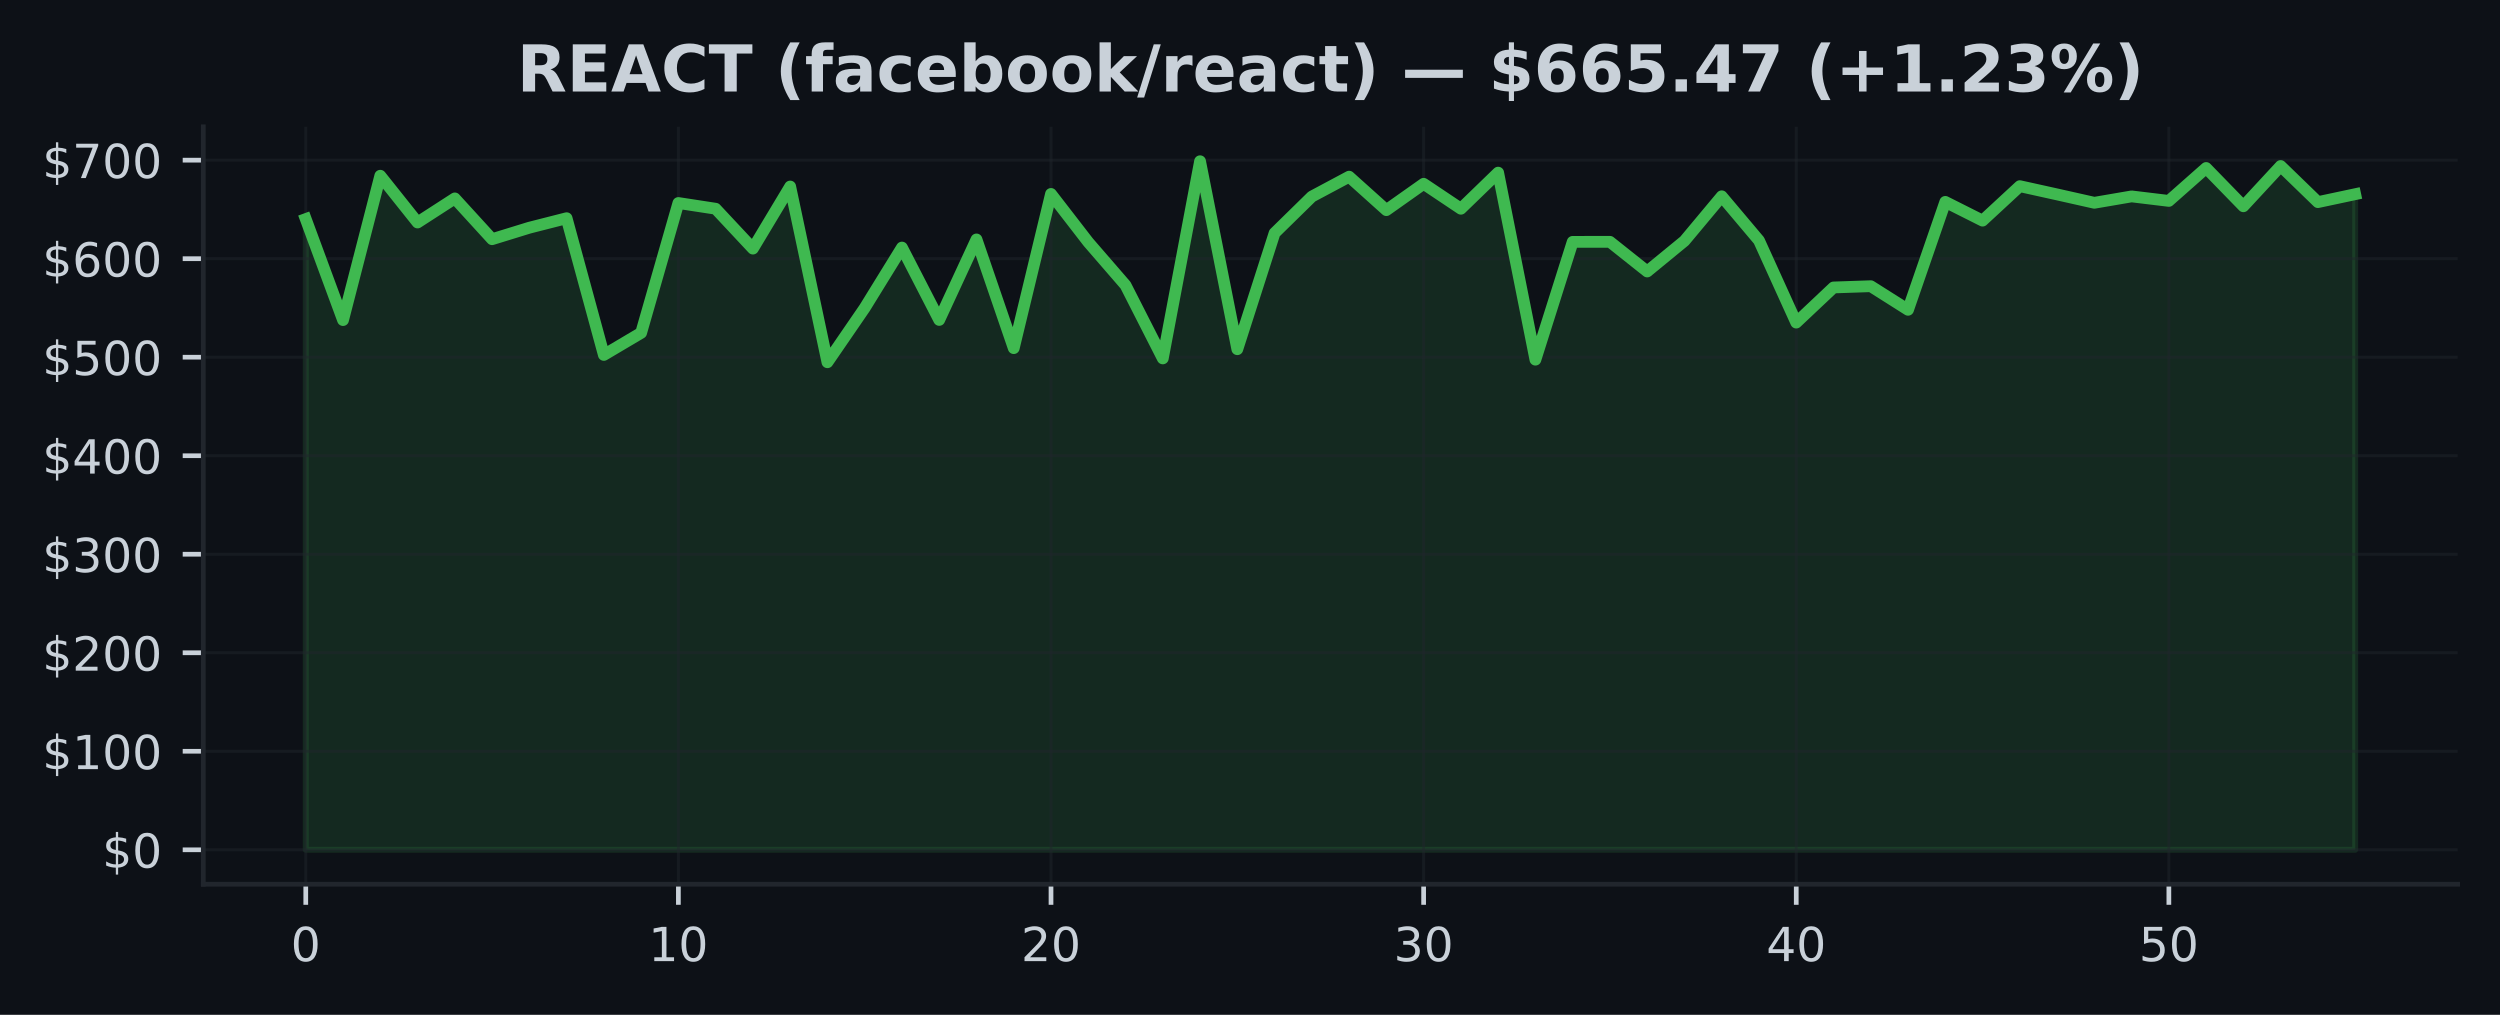
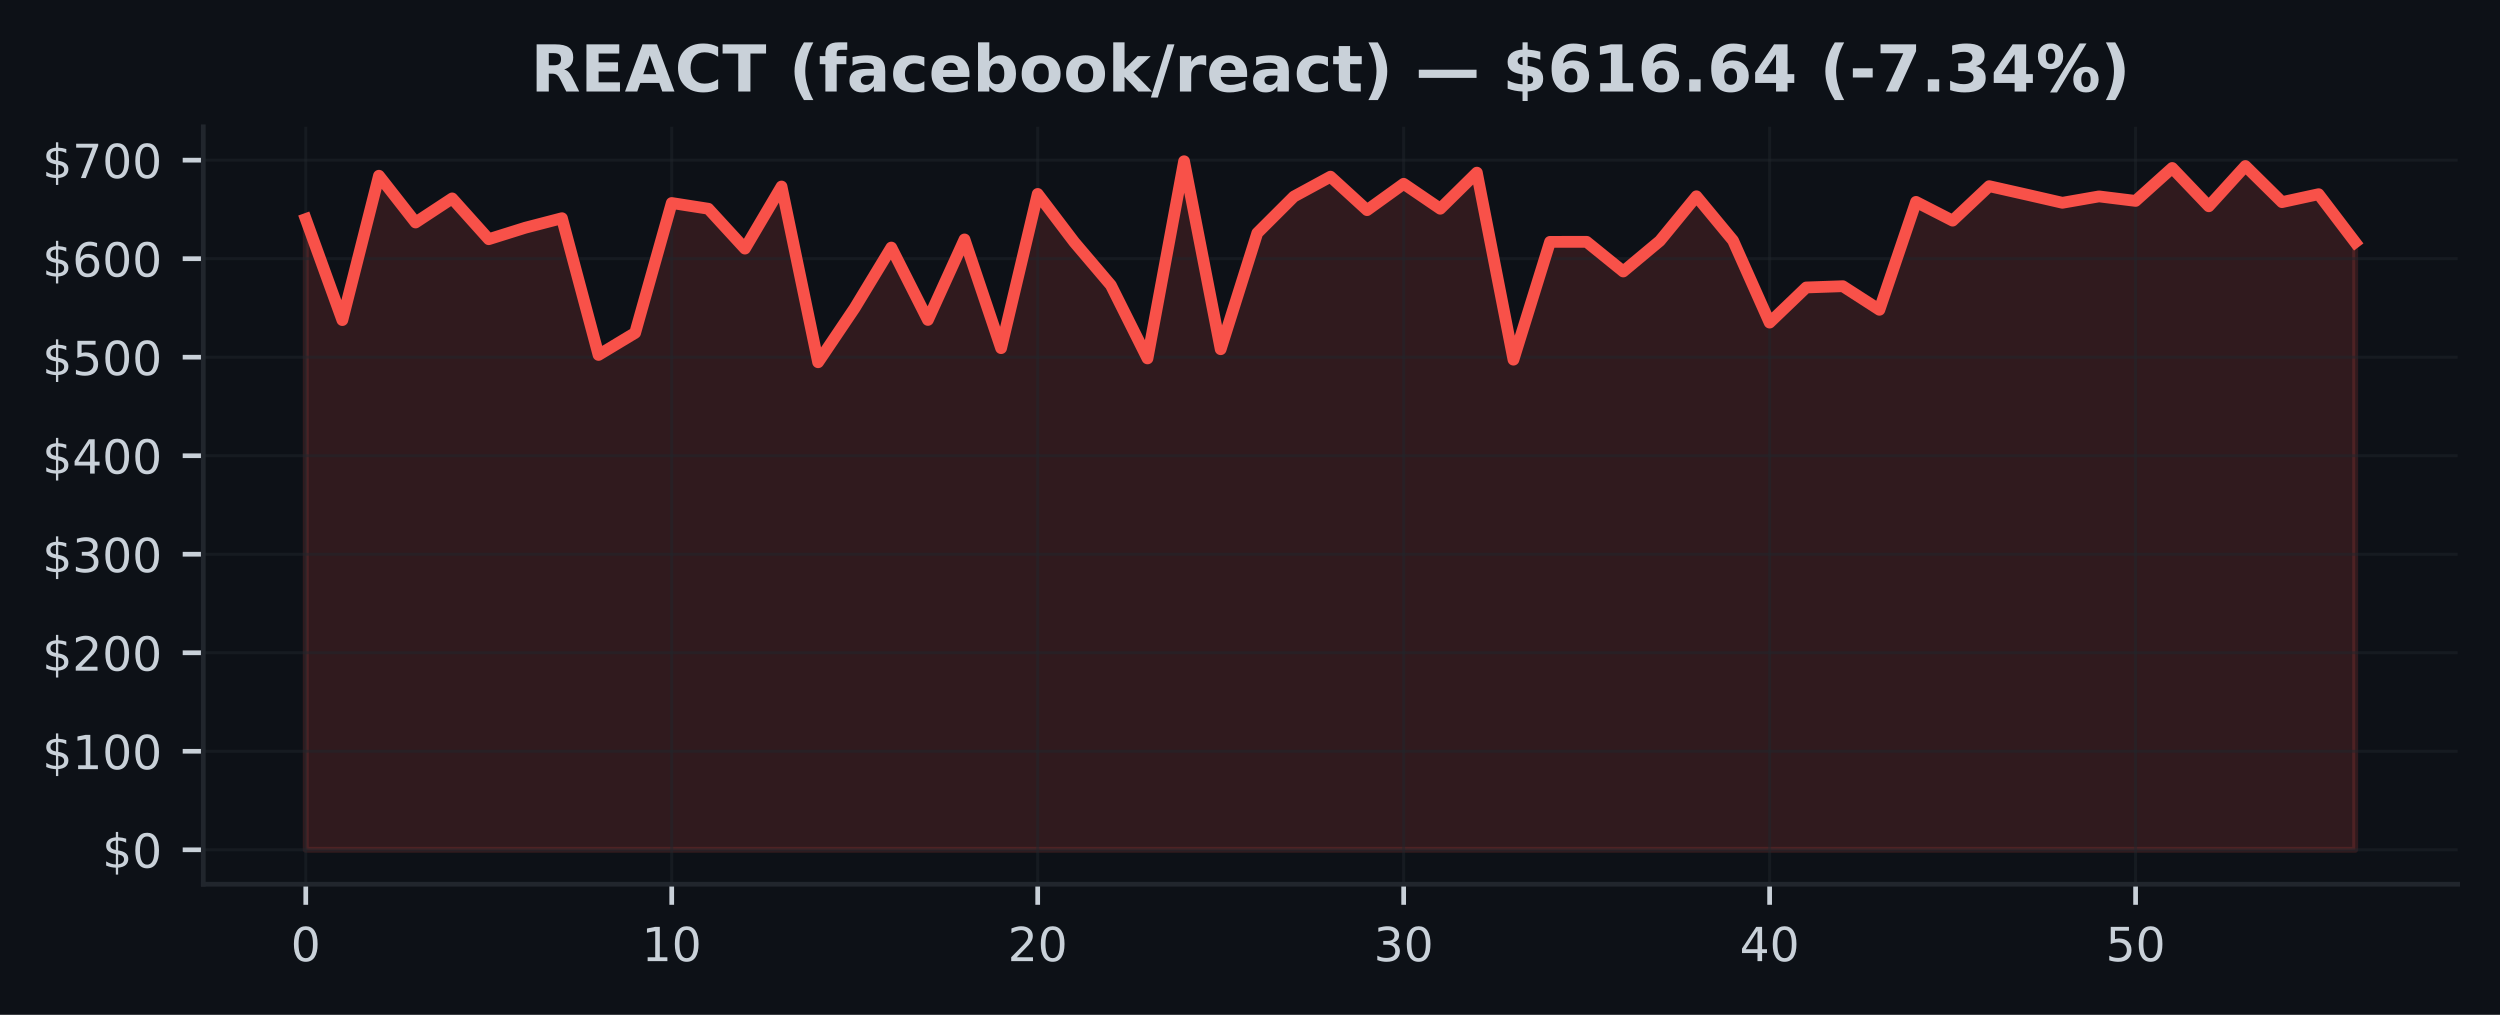
<svg xmlns="http://www.w3.org/2000/svg" xmlns:xlink="http://www.w3.org/1999/xlink" width="425pt" height="172.518pt" viewBox="0 0 425 172.518" version="1.1">
  <defs>
    <style type="text/css">*{stroke-linejoin: round; stroke-linecap: butt}</style>
  </defs>
  <g id="figure_1">
    <g id="patch_1">
      <path d="M 0 172.518  L 425 172.518  L 425 0  L 0 0  z " style="fill: #0d1117" />
    </g>
    <g id="axes_1">
      <g id="patch_2">
        <path d="M 34.56 150.318  L 417.8 150.318  L 417.8 21.558  L 34.56 21.558  z " style="fill: #0d1117" />
      </g>
      <g id="FillBetweenPolyCollection_1">
        <defs>
-           <path id="m17e605c798" d="M 51.98 -28.053  L 51.98 -135.276  L 58.315 -118.104  L 64.649 -142.642  L 70.984 -134.695  L 77.318 -138.788  L 83.653 -131.854  L 89.987 -133.807  L 96.322 -135.423  L 102.656 -112.18  L 108.991 -115.932  L 115.325 -138.006  L 121.66 -137.033  L 127.995 -130.258  L 134.329 -140.81  L 140.664 -110.936  L 146.998 -120.166  L 153.333 -130.433  L 159.667 -118.129  L 166.002 -131.813  L 172.336 -113.334  L 178.671 -139.549  L 185.005 -131.354  L 191.34 -124.035  L 197.675 -111.589  L 204.009 -145.107  L 210.344 -113.152  L 216.678 -132.893  L 223.013 -139.101  L 229.347 -142.485  L 235.682 -136.795  L 242.016 -141.272  L 248.351 -137.033  L 254.685 -143.168  L 261.02 -111.376  L 267.355 -131.402  L 273.689 -131.407  L 280.024 -126.368  L 286.358 -131.561  L 292.693 -139.148  L 299.027 -131.633  L 305.362 -117.677  L 311.696 -123.65  L 318.031 -123.864  L 324.365 -119.854  L 330.7 -138.197  L 337.035 -135.011  L 343.369 -140.872  L 349.704 -139.468  L 356.038 -138.045  L 362.373 -139.13  L 368.707 -138.364  L 375.042 -143.962  L 381.376 -137.453  L 387.711 -144.297  L 394.045 -138.157  L 400.38 -139.507  L 400.38 -28.053  L 400.38 -28.053  L 394.045 -28.053  L 387.711 -28.053  L 381.376 -28.053  L 375.042 -28.053  L 368.707 -28.053  L 362.373 -28.053  L 356.038 -28.053  L 349.704 -28.053  L 343.369 -28.053  L 337.035 -28.053  L 330.7 -28.053  L 324.365 -28.053  L 318.031 -28.053  L 311.696 -28.053  L 305.362 -28.053  L 299.027 -28.053  L 292.693 -28.053  L 286.358 -28.053  L 280.024 -28.053  L 273.689 -28.053  L 267.355 -28.053  L 261.02 -28.053  L 254.685 -28.053  L 248.351 -28.053  L 242.016 -28.053  L 235.682 -28.053  L 229.347 -28.053  L 223.013 -28.053  L 216.678 -28.053  L 210.344 -28.053  L 204.009 -28.053  L 197.675 -28.053  L 191.34 -28.053  L 185.005 -28.053  L 178.671 -28.053  L 172.336 -28.053  L 166.002 -28.053  L 159.667 -28.053  L 153.333 -28.053  L 146.998 -28.053  L 140.664 -28.053  L 134.329 -28.053  L 127.995 -28.053  L 121.66 -28.053  L 115.325 -28.053  L 108.991 -28.053  L 102.656 -28.053  L 96.322 -28.053  L 89.987 -28.053  L 83.653 -28.053  L 77.318 -28.053  L 70.984 -28.053  L 64.649 -28.053  L 58.315 -28.053  L 51.98 -28.053  z " style="stroke: #3fb950; stroke-opacity: 0.15" />
+           <path id="mbf394a01b6" d="M 51.98 -28.053  L 51.98 -135.276  L 58.201 -118.104  L 64.423 -142.642  L 70.644 -134.695  L 76.866 -138.788  L 83.087 -131.854  L 89.309 -133.807  L 95.53 -135.423  L 101.751 -112.18  L 107.973 -115.932  L 114.194 -138.006  L 120.416 -137.033  L 126.637 -130.258  L 132.859 -140.81  L 139.08 -110.936  L 145.301 -120.166  L 151.523 -130.433  L 157.744 -118.129  L 163.966 -131.813  L 170.187 -113.334  L 176.409 -139.549  L 182.63 -131.354  L 188.851 -124.035  L 195.073 -111.589  L 201.294 -145.107  L 207.516 -113.152  L 213.737 -132.893  L 219.959 -139.101  L 226.18 -142.485  L 232.401 -136.795  L 238.623 -141.272  L 244.844 -137.033  L 251.066 -143.168  L 257.287 -111.376  L 263.509 -131.402  L 269.73 -131.407  L 275.951 -126.368  L 282.173 -131.561  L 288.394 -139.148  L 294.616 -131.633  L 300.837 -117.677  L 307.059 -123.65  L 313.28 -123.864  L 319.501 -119.854  L 325.723 -138.197  L 331.944 -135.011  L 338.166 -140.872  L 344.387 -139.468  L 350.609 -138.045  L 356.83 -139.13  L 363.051 -138.364  L 369.273 -143.962  L 375.494 -137.453  L 381.716 -144.297  L 387.937 -138.157  L 394.159 -139.507  L 400.38 -131.329  L 400.38 -28.053  L 400.38 -28.053  L 394.159 -28.053  L 387.937 -28.053  L 381.716 -28.053  L 375.494 -28.053  L 369.273 -28.053  L 363.051 -28.053  L 356.83 -28.053  L 350.609 -28.053  L 344.387 -28.053  L 338.166 -28.053  L 331.944 -28.053  L 325.723 -28.053  L 319.501 -28.053  L 313.28 -28.053  L 307.059 -28.053  L 300.837 -28.053  L 294.616 -28.053  L 288.394 -28.053  L 282.173 -28.053  L 275.951 -28.053  L 269.73 -28.053  L 263.509 -28.053  L 257.287 -28.053  L 251.066 -28.053  L 244.844 -28.053  L 238.623 -28.053  L 232.401 -28.053  L 226.18 -28.053  L 219.959 -28.053  L 213.737 -28.053  L 207.516 -28.053  L 201.294 -28.053  L 195.073 -28.053  L 188.851 -28.053  L 182.63 -28.053  L 176.409 -28.053  L 170.187 -28.053  L 163.966 -28.053  L 157.744 -28.053  L 151.523 -28.053  L 145.301 -28.053  L 139.08 -28.053  L 132.859 -28.053  L 126.637 -28.053  L 120.416 -28.053  L 114.194 -28.053  L 107.973 -28.053  L 101.751 -28.053  L 95.53 -28.053  L 89.309 -28.053  L 83.087 -28.053  L 76.866 -28.053  L 70.644 -28.053  L 64.423 -28.053  L 58.201 -28.053  L 51.98 -28.053  z " style="stroke: #f85149; stroke-opacity: 0.15" />
        </defs>
-         <g clip-path="url(#p271c8e85f7)">
-           <use xlink:href="#m17e605c798" x="0" y="172.518" style="fill: #3fb950; fill-opacity: 0.15; stroke: #3fb950; stroke-opacity: 0.15" />
+         <g clip-path="url(#p1c6e594c9f)">
+           <use xlink:href="#mbf394a01b6" x="0" y="172.518" style="fill: #f85149; fill-opacity: 0.15; stroke: #f85149; stroke-opacity: 0.15" />
        </g>
      </g>
      <g id="matplotlib.axis_1">
        <g id="xtick_1">
          <g id="line2d_1">
-             <path d="M 51.98 150.318  L 51.98 21.558  " clip-path="url(#p271c8e85f7)" style="fill: none; stroke: #21262d; stroke-opacity: 0.5; stroke-width: 0.5; stroke-linecap: square" />
+             <path d="M 51.98 150.318  L 51.98 21.558  " clip-path="url(#p1c6e594c9f)" style="fill: none; stroke: #21262d; stroke-opacity: 0.5; stroke-width: 0.5; stroke-linecap: square" />
          </g>
          <g id="line2d_2">
            <defs>
-               <path id="mb394f7e7e7" d="M 0 0  L 0 3.5  " style="stroke: #c9d1d9; stroke-width: 0.8" />
+               <path id="mb3298c0d86" d="M 0 0  L 0 3.5  " style="stroke: #c9d1d9; stroke-width: 0.8" />
            </defs>
            <g>
-               <use xlink:href="#mb394f7e7e7" x="51.98" y="150.318" style="fill: #c9d1d9; stroke: #c9d1d9; stroke-width: 0.8" />
+               <use xlink:href="#mb3298c0d86" x="51.98" y="150.318" style="fill: #c9d1d9; stroke: #c9d1d9; stroke-width: 0.8" />
            </g>
          </g>
          <g id="text_1">
            <g style="fill: #c9d1d9" transform="translate(49.435 163.3964) scale(0.08 -0.08)">
              <defs>
                <path id="DejaVuSans-13" d="M 2034 4250  Q 1547 4250 1301 3770  Q 1056 3291 1056 2328  Q 1056 1369 1301 889  Q 1547 409 2034 409  Q 2525 409 2770 889  Q 3016 1369 3016 2328  Q 3016 3291 2770 3770  Q 2525 4250 2034 4250  z M 2034 4750  Q 2819 4750 3233 4129  Q 3647 3509 3647 2328  Q 3647 1150 3233 529  Q 2819 -91 2034 -91  Q 1250 -91 836 529  Q 422 1150 422 2328  Q 422 3509 836 4129  Q 1250 4750 2034 4750  z " transform="scale(0.015625)" />
              </defs>
              <use xlink:href="#DejaVuSans-13" />
            </g>
          </g>
        </g>
        <g id="xtick_2">
          <g id="line2d_3">
-             <path d="M 115.325 150.318  L 115.325 21.558  " clip-path="url(#p271c8e85f7)" style="fill: none; stroke: #21262d; stroke-opacity: 0.5; stroke-width: 0.5; stroke-linecap: square" />
+             <path d="M 114.194 150.318  L 114.194 21.558  " clip-path="url(#p1c6e594c9f)" style="fill: none; stroke: #21262d; stroke-opacity: 0.5; stroke-width: 0.5; stroke-linecap: square" />
          </g>
          <g id="line2d_4">
            <g>
-               <use xlink:href="#mb394f7e7e7" x="115.325" y="150.318" style="fill: #c9d1d9; stroke: #c9d1d9; stroke-width: 0.8" />
+               <use xlink:href="#mb3298c0d86" x="114.194" y="150.318" style="fill: #c9d1d9; stroke: #c9d1d9; stroke-width: 0.8" />
            </g>
          </g>
          <g id="text_2">
-             <g style="fill: #c9d1d9" transform="translate(110.2355 163.3964) scale(0.08 -0.08)">
+             <g style="fill: #c9d1d9" transform="translate(109.1043 163.3964) scale(0.08 -0.08)">
              <defs>
                <path id="DejaVuSans-14" d="M 794 531  L 1825 531  L 1825 4091  L 703 3866  L 703 4441  L 1819 4666  L 2450 4666  L 2450 531  L 3481 531  L 3481 0  L 794 0  L 794 531  z " transform="scale(0.015625)" />
              </defs>
              <use xlink:href="#DejaVuSans-14" />
              <use xlink:href="#DejaVuSans-13" transform="translate(63.625 0)" />
            </g>
          </g>
        </g>
        <g id="xtick_3">
          <g id="line2d_5">
-             <path d="M 178.671 150.318  L 178.671 21.558  " clip-path="url(#p271c8e85f7)" style="fill: none; stroke: #21262d; stroke-opacity: 0.5; stroke-width: 0.5; stroke-linecap: square" />
+             <path d="M 176.409 150.318  L 176.409 21.558  " clip-path="url(#p1c6e594c9f)" style="fill: none; stroke: #21262d; stroke-opacity: 0.5; stroke-width: 0.5; stroke-linecap: square" />
          </g>
          <g id="line2d_6">
            <g>
-               <use xlink:href="#mb394f7e7e7" x="178.671" y="150.318" style="fill: #c9d1d9; stroke: #c9d1d9; stroke-width: 0.8" />
+               <use xlink:href="#mb3298c0d86" x="176.409" y="150.318" style="fill: #c9d1d9; stroke: #c9d1d9; stroke-width: 0.8" />
            </g>
          </g>
          <g id="text_3">
-             <g style="fill: #c9d1d9" transform="translate(173.5809 163.3964) scale(0.08 -0.08)">
+             <g style="fill: #c9d1d9" transform="translate(171.3186 163.3964) scale(0.08 -0.08)">
              <defs>
                <path id="DejaVuSans-15" d="M 1228 531  L 3431 531  L 3431 0  L 469 0  L 469 531  Q 828 903 1448 1529  Q 2069 2156 2228 2338  Q 2531 2678 2651 2914  Q 2772 3150 2772 3378  Q 2772 3750 2511 3984  Q 2250 4219 1831 4219  Q 1534 4219 1204 4116  Q 875 4013 500 3803  L 500 4441  Q 881 4594 1212 4672  Q 1544 4750 1819 4750  Q 2544 4750 2975 4387  Q 3406 4025 3406 3419  Q 3406 3131 3298 2873  Q 3191 2616 2906 2266  Q 2828 2175 2409 1742  Q 1991 1309 1228 531  z " transform="scale(0.015625)" />
              </defs>
              <use xlink:href="#DejaVuSans-15" />
              <use xlink:href="#DejaVuSans-13" transform="translate(63.625 0)" />
            </g>
          </g>
        </g>
        <g id="xtick_4">
          <g id="line2d_7">
-             <path d="M 242.016 150.318  L 242.016 21.558  " clip-path="url(#p271c8e85f7)" style="fill: none; stroke: #21262d; stroke-opacity: 0.5; stroke-width: 0.5; stroke-linecap: square" />
+             <path d="M 238.623 150.318  L 238.623 21.558  " clip-path="url(#p1c6e594c9f)" style="fill: none; stroke: #21262d; stroke-opacity: 0.5; stroke-width: 0.5; stroke-linecap: square" />
          </g>
          <g id="line2d_8">
            <g>
-               <use xlink:href="#mb394f7e7e7" x="242.016" y="150.318" style="fill: #c9d1d9; stroke: #c9d1d9; stroke-width: 0.8" />
+               <use xlink:href="#mb3298c0d86" x="238.623" y="150.318" style="fill: #c9d1d9; stroke: #c9d1d9; stroke-width: 0.8" />
            </g>
          </g>
          <g id="text_4">
-             <g style="fill: #c9d1d9" transform="translate(236.9264 163.3964) scale(0.08 -0.08)">
+             <g style="fill: #c9d1d9" transform="translate(233.5329 163.3964) scale(0.08 -0.08)">
              <defs>
                <path id="DejaVuSans-16" d="M 2597 2516  Q 3050 2419 3304 2112  Q 3559 1806 3559 1356  Q 3559 666 3084 287  Q 2609 -91 1734 -91  Q 1441 -91 1130 -33  Q 819 25 488 141  L 488 750  Q 750 597 1062 519  Q 1375 441 1716 441  Q 2309 441 2620 675  Q 2931 909 2931 1356  Q 2931 1769 2642 2001  Q 2353 2234 1838 2234  L 1294 2234  L 1294 2753  L 1863 2753  Q 2328 2753 2575 2939  Q 2822 3125 2822 3475  Q 2822 3834 2567 4026  Q 2313 4219 1838 4219  Q 1578 4219 1281 4162  Q 984 4106 628 3988  L 628 4550  Q 988 4650 1302 4700  Q 1616 4750 1894 4750  Q 2613 4750 3031 4423  Q 3450 4097 3450 3541  Q 3450 3153 3228 2886  Q 3006 2619 2597 2516  z " transform="scale(0.015625)" />
              </defs>
              <use xlink:href="#DejaVuSans-16" />
              <use xlink:href="#DejaVuSans-13" transform="translate(63.625 0)" />
            </g>
          </g>
        </g>
        <g id="xtick_5">
          <g id="line2d_9">
-             <path d="M 305.362 150.318  L 305.362 21.558  " clip-path="url(#p271c8e85f7)" style="fill: none; stroke: #21262d; stroke-opacity: 0.5; stroke-width: 0.5; stroke-linecap: square" />
+             <path d="M 300.837 150.318  L 300.837 21.558  " clip-path="url(#p1c6e594c9f)" style="fill: none; stroke: #21262d; stroke-opacity: 0.5; stroke-width: 0.5; stroke-linecap: square" />
          </g>
          <g id="line2d_10">
            <g>
-               <use xlink:href="#mb394f7e7e7" x="305.362" y="150.318" style="fill: #c9d1d9; stroke: #c9d1d9; stroke-width: 0.8" />
+               <use xlink:href="#mb3298c0d86" x="300.837" y="150.318" style="fill: #c9d1d9; stroke: #c9d1d9; stroke-width: 0.8" />
            </g>
          </g>
          <g id="text_5">
-             <g style="fill: #c9d1d9" transform="translate(300.2718 163.3964) scale(0.08 -0.08)">
+             <g style="fill: #c9d1d9" transform="translate(295.7471 163.3964) scale(0.08 -0.08)">
              <defs>
                <path id="DejaVuSans-17" d="M 2419 4116  L 825 1625  L 2419 1625  L 2419 4116  z M 2253 4666  L 3047 4666  L 3047 1625  L 3713 1625  L 3713 1100  L 3047 1100  L 3047 0  L 2419 0  L 2419 1100  L 313 1100  L 313 1709  L 2253 4666  z " transform="scale(0.015625)" />
              </defs>
              <use xlink:href="#DejaVuSans-17" />
              <use xlink:href="#DejaVuSans-13" transform="translate(63.625 0)" />
            </g>
          </g>
        </g>
        <g id="xtick_6">
          <g id="line2d_11">
-             <path d="M 368.707 150.318  L 368.707 21.558  " clip-path="url(#p271c8e85f7)" style="fill: none; stroke: #21262d; stroke-opacity: 0.5; stroke-width: 0.5; stroke-linecap: square" />
+             <path d="M 363.051 150.318  L 363.051 21.558  " clip-path="url(#p1c6e594c9f)" style="fill: none; stroke: #21262d; stroke-opacity: 0.5; stroke-width: 0.5; stroke-linecap: square" />
          </g>
          <g id="line2d_12">
            <g>
-               <use xlink:href="#mb394f7e7e7" x="368.707" y="150.318" style="fill: #c9d1d9; stroke: #c9d1d9; stroke-width: 0.8" />
+               <use xlink:href="#mb3298c0d86" x="363.051" y="150.318" style="fill: #c9d1d9; stroke: #c9d1d9; stroke-width: 0.8" />
            </g>
          </g>
          <g id="text_6">
-             <g style="fill: #c9d1d9" transform="translate(363.6173 163.3964) scale(0.08 -0.08)">
+             <g style="fill: #c9d1d9" transform="translate(357.9614 163.3964) scale(0.08 -0.08)">
              <defs>
                <path id="DejaVuSans-18" d="M 691 4666  L 3169 4666  L 3169 4134  L 1269 4134  L 1269 2991  Q 1406 3038 1543 3061  Q 1681 3084 1819 3084  Q 2600 3084 3056 2656  Q 3513 2228 3513 1497  Q 3513 744 3044 326  Q 2575 -91 1722 -91  Q 1428 -91 1123 -41  Q 819 9 494 109  L 494 744  Q 775 591 1075 516  Q 1375 441 1709 441  Q 2250 441 2565 725  Q 2881 1009 2881 1497  Q 2881 1984 2565 2268  Q 2250 2553 1709 2553  Q 1456 2553 1204 2497  Q 953 2441 691 2322  L 691 4666  z " transform="scale(0.015625)" />
              </defs>
              <use xlink:href="#DejaVuSans-18" />
              <use xlink:href="#DejaVuSans-13" transform="translate(63.625 0)" />
            </g>
          </g>
        </g>
      </g>
      <g id="matplotlib.axis_2">
        <g id="ytick_1">
          <g id="line2d_13">
-             <path d="M 34.56 144.466  L 417.8 144.466  " clip-path="url(#p271c8e85f7)" style="fill: none; stroke: #21262d; stroke-opacity: 0.5; stroke-width: 0.5; stroke-linecap: square" />
+             <path d="M 34.56 144.466  L 417.8 144.466  " clip-path="url(#p1c6e594c9f)" style="fill: none; stroke: #21262d; stroke-opacity: 0.5; stroke-width: 0.5; stroke-linecap: square" />
          </g>
          <g id="line2d_14">
            <defs>
-               <path id="m7883f0d5d5" d="M 0 0  L -3.5 0  " style="stroke: #c9d1d9; stroke-width: 0.8" />
+               <path id="mc0fd81998a" d="M 0 0  L -3.5 0  " style="stroke: #c9d1d9; stroke-width: 0.8" />
            </defs>
            <g>
-               <use xlink:href="#m7883f0d5d5" x="34.56" y="144.466" style="fill: #c9d1d9; stroke: #c9d1d9; stroke-width: 0.8" />
+               <use xlink:href="#mc0fd81998a" x="34.56" y="144.466" style="fill: #c9d1d9; stroke: #c9d1d9; stroke-width: 0.8" />
            </g>
          </g>
          <g id="text_7">
            <g style="fill: #c9d1d9" transform="translate(17.38 147.5049) scale(0.08 -0.08)">
              <defs>
                <path id="DejaVuSans-7" d="M 2163 -941  L 1850 -941  L 1847 0  Q 1519 6 1191 76  Q 863 147 531 288  L 531 850  Q 850 650 1176 548  Q 1503 447 1850 444  L 1850 1869  Q 1159 1981 845 2250  Q 531 2519 531 2988  Q 531 3497 872 3790  Q 1213 4084 1850 4128  L 1850 4863  L 2163 4863  L 2163 4138  Q 2453 4125 2725 4076  Q 2997 4028 3256 3944  L 3256 3397  Q 2997 3528 2723 3600  Q 2450 3672 2163 3684  L 2163 2350  Q 2872 2241 3206 1959  Q 3541 1678 3541 1191  Q 3541 663 3186 358  Q 2831 53 2163 6  L 2163 -941  z M 1850 2406  L 1850 3688  Q 1488 3647 1297 3481  Q 1106 3316 1106 3041  Q 1106 2772 1282 2622  Q 1459 2472 1850 2406  z M 2163 1806  L 2163 453  Q 2559 506 2761 678  Q 2963 850 2963 1131  Q 2963 1406 2770 1568  Q 2578 1731 2163 1806  z " transform="scale(0.015625)" />
              </defs>
              <use xlink:href="#DejaVuSans-7" />
              <use xlink:href="#DejaVuSans-13" transform="translate(63.625 0)" />
            </g>
          </g>
        </g>
        <g id="ytick_2">
          <g id="line2d_15">
-             <path d="M 34.56 127.717  L 417.8 127.717  " clip-path="url(#p271c8e85f7)" style="fill: none; stroke: #21262d; stroke-opacity: 0.5; stroke-width: 0.5; stroke-linecap: square" />
+             <path d="M 34.56 127.717  L 417.8 127.717  " clip-path="url(#p1c6e594c9f)" style="fill: none; stroke: #21262d; stroke-opacity: 0.5; stroke-width: 0.5; stroke-linecap: square" />
          </g>
          <g id="line2d_16">
            <g>
-               <use xlink:href="#m7883f0d5d5" x="34.56" y="127.717" style="fill: #c9d1d9; stroke: #c9d1d9; stroke-width: 0.8" />
+               <use xlink:href="#mc0fd81998a" x="34.56" y="127.717" style="fill: #c9d1d9; stroke: #c9d1d9; stroke-width: 0.8" />
            </g>
          </g>
          <g id="text_8">
            <g style="fill: #c9d1d9" transform="translate(7.2 130.7568) scale(0.08 -0.08)">
              <use xlink:href="#DejaVuSans-7" />
              <use xlink:href="#DejaVuSans-14" transform="translate(63.625 0)" />
              <use xlink:href="#DejaVuSans-13" transform="translate(127.25 0)" />
              <use xlink:href="#DejaVuSans-13" transform="translate(190.875 0)" />
            </g>
          </g>
        </g>
        <g id="ytick_3">
          <g id="line2d_17">
-             <path d="M 34.56 110.969  L 417.8 110.969  " clip-path="url(#p271c8e85f7)" style="fill: none; stroke: #21262d; stroke-opacity: 0.5; stroke-width: 0.5; stroke-linecap: square" />
+             <path d="M 34.56 110.969  L 417.8 110.969  " clip-path="url(#p1c6e594c9f)" style="fill: none; stroke: #21262d; stroke-opacity: 0.5; stroke-width: 0.5; stroke-linecap: square" />
          </g>
          <g id="line2d_18">
            <g>
-               <use xlink:href="#m7883f0d5d5" x="34.56" y="110.969" style="fill: #c9d1d9; stroke: #c9d1d9; stroke-width: 0.8" />
+               <use xlink:href="#mc0fd81998a" x="34.56" y="110.969" style="fill: #c9d1d9; stroke: #c9d1d9; stroke-width: 0.8" />
            </g>
          </g>
          <g id="text_9">
            <g style="fill: #c9d1d9" transform="translate(7.2 114.0086) scale(0.08 -0.08)">
              <use xlink:href="#DejaVuSans-7" />
              <use xlink:href="#DejaVuSans-15" transform="translate(63.625 0)" />
              <use xlink:href="#DejaVuSans-13" transform="translate(127.25 0)" />
              <use xlink:href="#DejaVuSans-13" transform="translate(190.875 0)" />
            </g>
          </g>
        </g>
        <g id="ytick_4">
          <g id="line2d_19">
-             <path d="M 34.56 94.221  L 417.8 94.221  " clip-path="url(#p271c8e85f7)" style="fill: none; stroke: #21262d; stroke-opacity: 0.5; stroke-width: 0.5; stroke-linecap: square" />
+             <path d="M 34.56 94.221  L 417.8 94.221  " clip-path="url(#p1c6e594c9f)" style="fill: none; stroke: #21262d; stroke-opacity: 0.5; stroke-width: 0.5; stroke-linecap: square" />
          </g>
          <g id="line2d_20">
            <g>
-               <use xlink:href="#m7883f0d5d5" x="34.56" y="94.221" style="fill: #c9d1d9; stroke: #c9d1d9; stroke-width: 0.8" />
+               <use xlink:href="#mc0fd81998a" x="34.56" y="94.221" style="fill: #c9d1d9; stroke: #c9d1d9; stroke-width: 0.8" />
            </g>
          </g>
          <g id="text_10">
            <g style="fill: #c9d1d9" transform="translate(7.2 97.26046) scale(0.08 -0.08)">
              <use xlink:href="#DejaVuSans-7" />
              <use xlink:href="#DejaVuSans-16" transform="translate(63.625 0)" />
              <use xlink:href="#DejaVuSans-13" transform="translate(127.25 0)" />
              <use xlink:href="#DejaVuSans-13" transform="translate(190.875 0)" />
            </g>
          </g>
        </g>
        <g id="ytick_5">
          <g id="line2d_21">
-             <path d="M 34.56 77.473  L 417.8 77.473  " clip-path="url(#p271c8e85f7)" style="fill: none; stroke: #21262d; stroke-opacity: 0.5; stroke-width: 0.5; stroke-linecap: square" />
+             <path d="M 34.56 77.473  L 417.8 77.473  " clip-path="url(#p1c6e594c9f)" style="fill: none; stroke: #21262d; stroke-opacity: 0.5; stroke-width: 0.5; stroke-linecap: square" />
          </g>
          <g id="line2d_22">
            <g>
-               <use xlink:href="#m7883f0d5d5" x="34.56" y="77.473" style="fill: #c9d1d9; stroke: #c9d1d9; stroke-width: 0.8" />
+               <use xlink:href="#mc0fd81998a" x="34.56" y="77.473" style="fill: #c9d1d9; stroke: #c9d1d9; stroke-width: 0.8" />
            </g>
          </g>
          <g id="text_11">
            <g style="fill: #c9d1d9" transform="translate(7.2 80.5123) scale(0.08 -0.08)">
              <use xlink:href="#DejaVuSans-7" />
              <use xlink:href="#DejaVuSans-17" transform="translate(63.625 0)" />
              <use xlink:href="#DejaVuSans-13" transform="translate(127.25 0)" />
              <use xlink:href="#DejaVuSans-13" transform="translate(190.875 0)" />
            </g>
          </g>
        </g>
        <g id="ytick_6">
          <g id="line2d_23">
-             <path d="M 34.56 60.725  L 417.8 60.725  " clip-path="url(#p271c8e85f7)" style="fill: none; stroke: #21262d; stroke-opacity: 0.5; stroke-width: 0.5; stroke-linecap: square" />
+             <path d="M 34.56 60.725  L 417.8 60.725  " clip-path="url(#p1c6e594c9f)" style="fill: none; stroke: #21262d; stroke-opacity: 0.5; stroke-width: 0.5; stroke-linecap: square" />
          </g>
          <g id="line2d_24">
            <g>
-               <use xlink:href="#m7883f0d5d5" x="34.56" y="60.725" style="fill: #c9d1d9; stroke: #c9d1d9; stroke-width: 0.8" />
+               <use xlink:href="#mc0fd81998a" x="34.56" y="60.725" style="fill: #c9d1d9; stroke: #c9d1d9; stroke-width: 0.8" />
            </g>
          </g>
          <g id="text_12">
            <g style="fill: #c9d1d9" transform="translate(7.2 63.76414) scale(0.08 -0.08)">
              <use xlink:href="#DejaVuSans-7" />
              <use xlink:href="#DejaVuSans-18" transform="translate(63.625 0)" />
              <use xlink:href="#DejaVuSans-13" transform="translate(127.25 0)" />
              <use xlink:href="#DejaVuSans-13" transform="translate(190.875 0)" />
            </g>
          </g>
        </g>
        <g id="ytick_7">
          <g id="line2d_25">
-             <path d="M 34.56 43.977  L 417.8 43.977  " clip-path="url(#p271c8e85f7)" style="fill: none; stroke: #21262d; stroke-opacity: 0.5; stroke-width: 0.5; stroke-linecap: square" />
+             <path d="M 34.56 43.977  L 417.8 43.977  " clip-path="url(#p1c6e594c9f)" style="fill: none; stroke: #21262d; stroke-opacity: 0.5; stroke-width: 0.5; stroke-linecap: square" />
          </g>
          <g id="line2d_26">
            <g>
-               <use xlink:href="#m7883f0d5d5" x="34.56" y="43.977" style="fill: #c9d1d9; stroke: #c9d1d9; stroke-width: 0.8" />
+               <use xlink:href="#mc0fd81998a" x="34.56" y="43.977" style="fill: #c9d1d9; stroke: #c9d1d9; stroke-width: 0.8" />
            </g>
          </g>
          <g id="text_13">
            <g style="fill: #c9d1d9" transform="translate(7.2 47.01599) scale(0.08 -0.08)">
              <defs>
                <path id="DejaVuSans-19" d="M 2113 2584  Q 1688 2584 1439 2293  Q 1191 2003 1191 1497  Q 1191 994 1439 701  Q 1688 409 2113 409  Q 2538 409 2786 701  Q 3034 994 3034 1497  Q 3034 2003 2786 2293  Q 2538 2584 2113 2584  z M 3366 4563  L 3366 3988  Q 3128 4100 2886 4159  Q 2644 4219 2406 4219  Q 1781 4219 1451 3797  Q 1122 3375 1075 2522  Q 1259 2794 1537 2939  Q 1816 3084 2150 3084  Q 2853 3084 3261 2657  Q 3669 2231 3669 1497  Q 3669 778 3244 343  Q 2819 -91 2113 -91  Q 1303 -91 875 529  Q 447 1150 447 2328  Q 447 3434 972 4092  Q 1497 4750 2381 4750  Q 2619 4750 2861 4703  Q 3103 4656 3366 4563  z " transform="scale(0.015625)" />
              </defs>
              <use xlink:href="#DejaVuSans-7" />
              <use xlink:href="#DejaVuSans-19" transform="translate(63.625 0)" />
              <use xlink:href="#DejaVuSans-13" transform="translate(127.25 0)" />
              <use xlink:href="#DejaVuSans-13" transform="translate(190.875 0)" />
            </g>
          </g>
        </g>
        <g id="ytick_8">
          <g id="line2d_27">
-             <path d="M 34.56 27.228  L 417.8 27.228  " clip-path="url(#p271c8e85f7)" style="fill: none; stroke: #21262d; stroke-opacity: 0.5; stroke-width: 0.5; stroke-linecap: square" />
+             <path d="M 34.56 27.228  L 417.8 27.228  " clip-path="url(#p1c6e594c9f)" style="fill: none; stroke: #21262d; stroke-opacity: 0.5; stroke-width: 0.5; stroke-linecap: square" />
          </g>
          <g id="line2d_28">
            <g>
-               <use xlink:href="#m7883f0d5d5" x="34.56" y="27.228" style="fill: #c9d1d9; stroke: #c9d1d9; stroke-width: 0.8" />
+               <use xlink:href="#mc0fd81998a" x="34.56" y="27.228" style="fill: #c9d1d9; stroke: #c9d1d9; stroke-width: 0.8" />
            </g>
          </g>
          <g id="text_14">
            <g style="fill: #c9d1d9" transform="translate(7.2 30.26783) scale(0.08 -0.08)">
              <defs>
                <path id="DejaVuSans-1a" d="M 525 4666  L 3525 4666  L 3525 4397  L 1831 0  L 1172 0  L 2766 4134  L 525 4134  L 525 4666  z " transform="scale(0.015625)" />
              </defs>
              <use xlink:href="#DejaVuSans-7" />
              <use xlink:href="#DejaVuSans-1a" transform="translate(63.625 0)" />
              <use xlink:href="#DejaVuSans-13" transform="translate(127.25 0)" />
              <use xlink:href="#DejaVuSans-13" transform="translate(190.875 0)" />
            </g>
          </g>
        </g>
      </g>
      <g id="line2d_29">
-         <path d="M 51.98 37.242  L 58.315 54.414  L 64.649 29.876  L 70.984 37.823  L 77.318 33.73  L 83.653 40.664  L 89.987 38.711  L 96.322 37.095  L 102.656 60.338  L 108.991 56.586  L 115.325 34.512  L 121.66 35.485  L 127.995 42.26  L 134.329 31.709  L 140.664 61.582  L 146.998 52.352  L 153.333 42.086  L 159.667 54.389  L 166.002 40.706  L 172.336 59.184  L 178.671 32.97  L 185.005 41.165  L 191.34 48.484  L 197.675 60.929  L 204.009 27.411  L 210.344 59.366  L 216.678 39.625  L 223.013 33.417  L 229.347 30.034  L 235.682 35.723  L 242.016 31.246  L 248.351 35.485  L 254.685 29.35  L 261.02 61.142  L 267.355 41.116  L 273.689 41.111  L 280.024 46.151  L 286.358 40.957  L 292.693 33.37  L 299.027 40.885  L 305.362 54.841  L 311.696 48.869  L 318.031 48.654  L 324.365 52.664  L 330.7 34.321  L 337.035 37.507  L 343.369 31.647  L 349.704 33.05  L 356.038 34.474  L 362.373 33.388  L 368.707 34.154  L 375.042 28.557  L 381.376 35.065  L 387.711 28.222  L 394.045 34.361  L 400.38 33.012  " clip-path="url(#p271c8e85f7)" style="fill: none; stroke: #3fb950; stroke-width: 2; stroke-linecap: square" />
+         <path d="M 51.98 37.242  L 58.201 54.414  L 64.423 29.876  L 70.644 37.823  L 76.866 33.73  L 83.087 40.664  L 89.309 38.711  L 95.53 37.095  L 101.751 60.338  L 107.973 56.586  L 114.194 34.512  L 120.416 35.485  L 126.637 42.26  L 132.859 31.709  L 139.08 61.582  L 145.301 52.352  L 151.523 42.086  L 157.744 54.389  L 163.966 40.706  L 170.187 59.184  L 176.409 32.97  L 182.63 41.165  L 188.851 48.484  L 195.073 60.929  L 201.294 27.411  L 207.516 59.366  L 213.737 39.625  L 219.959 33.417  L 226.18 30.034  L 232.401 35.723  L 238.623 31.246  L 244.844 35.485  L 251.066 29.35  L 257.287 61.142  L 263.509 41.116  L 269.73 41.111  L 275.951 46.151  L 282.173 40.957  L 288.394 33.37  L 294.616 40.885  L 300.837 54.841  L 307.059 48.869  L 313.28 48.654  L 319.501 52.664  L 325.723 34.321  L 331.944 37.507  L 338.166 31.647  L 344.387 33.05  L 350.609 34.474  L 356.83 33.388  L 363.051 34.154  L 369.273 28.557  L 375.494 35.065  L 381.716 28.222  L 387.937 34.361  L 394.159 33.012  L 400.38 41.19  " clip-path="url(#p1c6e594c9f)" style="fill: none; stroke: #f85149; stroke-width: 2; stroke-linecap: square" />
      </g>
      <g id="patch_3">
        <path d="M 34.56 150.318  L 34.56 21.558  " style="fill: none; stroke: #21262d; stroke-width: 0.8; stroke-linejoin: miter; stroke-linecap: square" />
      </g>
      <g id="patch_4">
        <path d="M 34.56 150.318  L 417.8 150.318  " style="fill: none; stroke: #21262d; stroke-width: 0.8; stroke-linejoin: miter; stroke-linecap: square" />
      </g>
      <g id="text_15">
-         <g style="fill: #c9d1d9" transform="translate(87.89023 15.55828) scale(0.11 -0.11)">
+         <g style="fill: #c9d1d9" transform="translate(90.21656 15.55828) scale(0.11 -0.11)">
          <defs>
            <path id="DejaVuSans-Bold-35" d="M 2297 2597  Q 2675 2597 2839 2737  Q 3003 2878 3003 3200  Q 3003 3519 2839 3656  Q 2675 3794 2297 3794  L 1791 3794  L 1791 2597  L 2297 2597  z M 1791 1766  L 1791 0  L 588 0  L 588 4666  L 2425 4666  Q 3347 4666 3776 4356  Q 4206 4047 4206 3378  Q 4206 2916 3982 2619  Q 3759 2322 3309 2181  Q 3556 2125 3751 1926  Q 3947 1728 4147 1325  L 4800 0  L 3519 0  L 2950 1159  Q 2778 1509 2601 1637  Q 2425 1766 2131 1766  L 1791 1766  z " transform="scale(0.015625)" />
            <path id="DejaVuSans-Bold-28" d="M 588 4666  L 3834 4666  L 3834 3756  L 1791 3756  L 1791 2888  L 3713 2888  L 3713 1978  L 1791 1978  L 1791 909  L 3903 909  L 3903 0  L 588 0  L 588 4666  z " transform="scale(0.015625)" />
            <path id="DejaVuSans-Bold-24" d="M 3419 850  L 1538 850  L 1241 0  L 31 0  L 1759 4666  L 3194 4666  L 4922 0  L 3713 0  L 3419 850  z M 1838 1716  L 3116 1716  L 2478 3572  L 1838 1716  z " transform="scale(0.015625)" />
            <path id="DejaVuSans-Bold-26" d="M 4288 256  Q 3956 84 3597 -3  Q 3238 -91 2847 -91  Q 1681 -91 1000 561  Q 319 1213 319 2328  Q 319 3447 1000 4098  Q 1681 4750 2847 4750  Q 3238 4750 3597 4662  Q 3956 4575 4288 4403  L 4288 3438  Q 3953 3666 3628 3772  Q 3303 3878 2944 3878  Q 2300 3878 1931 3465  Q 1563 3053 1563 2328  Q 1563 1606 1931 1193  Q 2300 781 2944 781  Q 3303 781 3628 887  Q 3953 994 4288 1222  L 4288 256  z " transform="scale(0.015625)" />
            <path id="DejaVuSans-Bold-37" d="M 31 4666  L 4331 4666  L 4331 3756  L 2784 3756  L 2784 0  L 1581 0  L 1581 3756  L 31 3756  L 31 4666  z " transform="scale(0.015625)" />
            <path id="DejaVuSans-Bold-3" transform="scale(0.015625)" />
            <path id="DejaVuSans-Bold-b" d="M 2413 -844  L 1484 -844  Q 1006 -72 778 623  Q 550 1319 550 2003  Q 550 2688 779 3389  Q 1009 4091 1484 4856  L 2413 4856  Q 2013 4116 1813 3408  Q 1613 2700 1613 2009  Q 1613 1319 1811 609  Q 2009 -100 2413 -844  z " transform="scale(0.015625)" />
            <path id="DejaVuSans-Bold-49" d="M 2841 4863  L 2841 4128  L 2222 4128  Q 1984 4128 1890 4042  Q 1797 3956 1797 3744  L 1797 3500  L 2753 3500  L 2753 2700  L 1797 2700  L 1797 0  L 678 0  L 678 2700  L 122 2700  L 122 3500  L 678 3500  L 678 3744  Q 678 4316 997 4589  Q 1316 4863 1984 4863  L 2841 4863  z " transform="scale(0.015625)" />
            <path id="DejaVuSans-Bold-44" d="M 2106 1575  Q 1756 1575 1579 1456  Q 1403 1338 1403 1106  Q 1403 894 1545 773  Q 1688 653 1941 653  Q 2256 653 2472 879  Q 2688 1106 2688 1447  L 2688 1575  L 2106 1575  z M 3816 1997  L 3816 0  L 2688 0  L 2688 519  Q 2463 200 2181 54  Q 1900 -91 1497 -91  Q 953 -91 614 226  Q 275 544 275 1050  Q 275 1666 698 1953  Q 1122 2241 2028 2241  L 2688 2241  L 2688 2328  Q 2688 2594 2478 2717  Q 2269 2841 1825 2841  Q 1466 2841 1156 2769  Q 847 2697 581 2553  L 581 3406  Q 941 3494 1303 3539  Q 1666 3584 2028 3584  Q 2975 3584 3395 3211  Q 3816 2838 3816 1997  z " transform="scale(0.015625)" />
            <path id="DejaVuSans-Bold-46" d="M 3366 3391  L 3366 2478  Q 3138 2634 2908 2709  Q 2678 2784 2431 2784  Q 1963 2784 1702 2511  Q 1441 2238 1441 1747  Q 1441 1256 1702 982  Q 1963 709 2431 709  Q 2694 709 2930 787  Q 3166 866 3366 1019  L 3366 103  Q 3103 6 2833 -42  Q 2563 -91 2291 -91  Q 1344 -91 809 395  Q 275 881 275 1747  Q 275 2613 809 3098  Q 1344 3584 2291 3584  Q 2566 3584 2833 3536  Q 3100 3488 3366 3391  z " transform="scale(0.015625)" />
            <path id="DejaVuSans-Bold-48" d="M 4031 1759  L 4031 1441  L 1416 1441  Q 1456 1047 1700 850  Q 1944 653 2381 653  Q 2734 653 3104 758  Q 3475 863 3866 1075  L 3866 213  Q 3469 63 3072 -14  Q 2675 -91 2278 -91  Q 1328 -91 801 392  Q 275 875 275 1747  Q 275 2603 792 3093  Q 1309 3584 2216 3584  Q 3041 3584 3536 3087  Q 4031 2591 4031 1759  z M 2881 2131  Q 2881 2450 2695 2645  Q 2509 2841 2209 2841  Q 1884 2841 1681 2658  Q 1478 2475 1428 2131  L 2881 2131  z " transform="scale(0.015625)" />
            <path id="DejaVuSans-Bold-45" d="M 2400 722  Q 2759 722 2948 984  Q 3138 1247 3138 1747  Q 3138 2247 2948 2509  Q 2759 2772 2400 2772  Q 2041 2772 1848 2508  Q 1656 2244 1656 1747  Q 1656 1250 1848 986  Q 2041 722 2400 722  z M 1656 2988  Q 1888 3294 2169 3439  Q 2450 3584 2816 3584  Q 3463 3584 3878 3070  Q 4294 2556 4294 1747  Q 4294 938 3878 423  Q 3463 -91 2816 -91  Q 2450 -91 2169 54  Q 1888 200 1656 506  L 1656 0  L 538 0  L 538 4863  L 1656 4863  L 1656 2988  z " transform="scale(0.015625)" />
            <path id="DejaVuSans-Bold-52" d="M 2203 2784  Q 1831 2784 1636 2517  Q 1441 2250 1441 1747  Q 1441 1244 1636 976  Q 1831 709 2203 709  Q 2569 709 2762 976  Q 2956 1244 2956 1747  Q 2956 2250 2762 2517  Q 2569 2784 2203 2784  z M 2203 3584  Q 3106 3584 3614 3096  Q 4122 2609 4122 1747  Q 4122 884 3614 396  Q 3106 -91 2203 -91  Q 1297 -91 786 396  Q 275 884 275 1747  Q 275 2609 786 3096  Q 1297 3584 2203 3584  z " transform="scale(0.015625)" />
            <path id="DejaVuSans-Bold-4e" d="M 538 4863  L 1656 4863  L 1656 2216  L 2944 3500  L 4244 3500  L 2534 1894  L 4378 0  L 3022 0  L 1656 1459  L 1656 0  L 538 0  L 538 4863  z " transform="scale(0.015625)" />
            <path id="DejaVuSans-Bold-12" d="M 1644 4666  L 2338 4666  L 691 -594  L 0 -594  L 1644 4666  z " transform="scale(0.015625)" />
            <path id="DejaVuSans-Bold-55" d="M 3138 2547  Q 2991 2616 2845 2648  Q 2700 2681 2553 2681  Q 2122 2681 1889 2404  Q 1656 2128 1656 1613  L 1656 0  L 538 0  L 538 3500  L 1656 3500  L 1656 2925  Q 1872 3269 2151 3426  Q 2431 3584 2822 3584  Q 2878 3584 2943 3579  Q 3009 3575 3134 3559  L 3138 2547  z " transform="scale(0.015625)" />
            <path id="DejaVuSans-Bold-57" d="M 1759 4494  L 1759 3500  L 2913 3500  L 2913 2700  L 1759 2700  L 1759 1216  Q 1759 972 1856 886  Q 1953 800 2241 800  L 2816 800  L 2816 0  L 1856 0  Q 1194 0 917 276  Q 641 553 641 1216  L 641 2700  L 84 2700  L 84 3500  L 641 3500  L 641 4494  L 1759 4494  z " transform="scale(0.015625)" />
            <path id="DejaVuSans-Bold-c" d="M 513 -844  Q 913 -100 1113 609  Q 1313 1319 1313 2009  Q 1313 2700 1113 3408  Q 913 4116 513 4856  L 1441 4856  Q 1916 4091 2145 3389  Q 2375 2688 2375 2003  Q 2375 1319 2147 623  Q 1919 -72 1441 -844  L 513 -844  z " transform="scale(0.015625)" />
            <path id="DejaVuSans-Bold-af6" d="M 344 2156  L 6056 2156  L 6056 1350  L 344 1350  L 344 2156  z " transform="scale(0.015625)" />
            <path id="DejaVuSans-Bold-7" d="M 2484 -941  L 1978 -941  L 1975 0  Q 1584 16 1218 87  Q 853 159 506 288  L 506 1106  Q 866 922 1233 823  Q 1600 725 1978 713  L 1978 1684  L 1875 1703  Q 1128 1834 814 2115  Q 500 2397 500 2925  Q 500 3484 883 3798  Q 1266 4113 1975 4141  L 1978 4863  L 2484 4863  L 2484 4153  Q 2797 4128 3109 4075  Q 3422 4022 3738 3938  L 3738 3144  Q 3425 3275 3112 3348  Q 2800 3422 2484 3438  L 2484 2541  L 2584 2522  Q 3378 2397 3698 2105  Q 4019 1813 4019 1241  Q 4019 666 3637 358  Q 3256 50 2484 6  L 2484 -941  z M 1978 2613  L 1978 3428  Q 1756 3416 1623 3308  Q 1491 3200 1491 3034  Q 1491 2850 1612 2745  Q 1734 2641 1978 2613  z M 2484 1594  L 2484 725  Q 2756 728 2892 831  Q 3028 934 3028 1141  Q 3028 1353 2903 1458  Q 2778 1563 2484 1594  z " transform="scale(0.015625)" />
            <path id="DejaVuSans-Bold-19" d="M 2316 2303  Q 2000 2303 1842 2098  Q 1684 1894 1684 1484  Q 1684 1075 1842 870  Q 2000 666 2316 666  Q 2634 666 2792 870  Q 2950 1075 2950 1484  Q 2950 1894 2792 2098  Q 2634 2303 2316 2303  z M 3803 4544  L 3803 3681  Q 3506 3822 3243 3889  Q 2981 3956 2731 3956  Q 2194 3956 1894 3657  Q 1594 3359 1544 2772  Q 1750 2925 1990 3001  Q 2231 3078 2516 3078  Q 3231 3078 3670 2659  Q 4109 2241 4109 1563  Q 4109 813 3618 361  Q 3128 -91 2303 -91  Q 1394 -91 895 523  Q 397 1138 397 2266  Q 397 3422 980 4083  Q 1563 4744 2578 4744  Q 2900 4744 3203 4694  Q 3506 4644 3803 4544  z " transform="scale(0.015625)" />
-             <path id="DejaVuSans-Bold-18" d="M 678 4666  L 3669 4666  L 3669 3781  L 1638 3781  L 1638 3059  Q 1775 3097 1914 3117  Q 2053 3138 2203 3138  Q 3056 3138 3531 2711  Q 4006 2284 4006 1522  Q 4006 766 3489 337  Q 2972 -91 2053 -91  Q 1656 -91 1267 -14  Q 878 63 494 219  L 494 1166  Q 875 947 1217 837  Q 1559 728 1863 728  Q 2300 728 2551 942  Q 2803 1156 2803 1522  Q 2803 1891 2551 2103  Q 2300 2316 1863 2316  Q 1603 2316 1309 2248  Q 1016 2181 678 2041  L 678 4666  z " transform="scale(0.015625)" />
+             <path id="DejaVuSans-Bold-14" d="M 750 831  L 1813 831  L 1813 3847  L 722 3622  L 722 4441  L 1806 4666  L 2950 4666  L 2950 831  L 4013 831  L 4013 0  L 750 0  L 750 831  z " transform="scale(0.015625)" />
            <path id="DejaVuSans-Bold-11" d="M 653 1209  L 1778 1209  L 1778 0  L 653 0  L 653 1209  z " transform="scale(0.015625)" />
            <path id="DejaVuSans-Bold-17" d="M 2356 3675  L 1038 1722  L 2356 1722  L 2356 3675  z M 2156 4666  L 3494 4666  L 3494 1722  L 4159 1722  L 4159 850  L 3494 850  L 3494 0  L 2356 0  L 2356 850  L 288 850  L 288 1881  L 2156 4666  z " transform="scale(0.015625)" />
+             <path id="DejaVuSans-Bold-10" d="M 347 2297  L 2309 2297  L 2309 1388  L 347 1388  L 347 2297  z " transform="scale(0.015625)" />
            <path id="DejaVuSans-Bold-1a" d="M 428 4666  L 3944 4666  L 3944 3988  L 2125 0  L 953 0  L 2675 3781  L 428 3781  L 428 4666  z " transform="scale(0.015625)" />
-             <path id="DejaVuSans-Bold-e" d="M 3053 4013  L 3053 2375  L 4684 2375  L 4684 1638  L 3053 1638  L 3053 0  L 2309 0  L 2309 1638  L 678 1638  L 678 2375  L 2309 2375  L 2309 4013  L 3053 4013  z " transform="scale(0.015625)" />
-             <path id="DejaVuSans-Bold-14" d="M 750 831  L 1813 831  L 1813 3847  L 722 3622  L 722 4441  L 1806 4666  L 2950 4666  L 2950 831  L 4013 831  L 4013 0  L 750 0  L 750 831  z " transform="scale(0.015625)" />
-             <path id="DejaVuSans-Bold-15" d="M 1844 884  L 3897 884  L 3897 0  L 506 0  L 506 884  L 2209 2388  Q 2438 2594 2547 2791  Q 2656 2988 2656 3200  Q 2656 3528 2436 3728  Q 2216 3928 1850 3928  Q 1569 3928 1234 3808  Q 900 3688 519 3450  L 519 4475  Q 925 4609 1322 4679  Q 1719 4750 2100 4750  Q 2938 4750 3402 4381  Q 3866 4013 3866 3353  Q 3866 2972 3669 2642  Q 3472 2313 2841 1759  L 1844 884  z " transform="scale(0.015625)" />
            <path id="DejaVuSans-Bold-16" d="M 2981 2516  Q 3453 2394 3698 2092  Q 3944 1791 3944 1325  Q 3944 631 3412 270  Q 2881 -91 1863 -91  Q 1503 -91 1142 -33  Q 781 25 428 141  L 428 1069  Q 766 900 1098 814  Q 1431 728 1753 728  Q 2231 728 2486 893  Q 2741 1059 2741 1369  Q 2741 1688 2480 1852  Q 2219 2016 1709 2016  L 1228 2016  L 1228 2791  L 1734 2791  Q 2188 2791 2409 2933  Q 2631 3075 2631 3366  Q 2631 3634 2415 3781  Q 2200 3928 1806 3928  Q 1516 3928 1219 3862  Q 922 3797 628 3669  L 628 4550  Q 984 4650 1334 4700  Q 1684 4750 2022 4750  Q 2931 4750 3382 4451  Q 3834 4153 3834 3553  Q 3834 3144 3618 2883  Q 3403 2622 2981 2516  z " transform="scale(0.015625)" />
            <path id="DejaVuSans-Bold-8" d="M 4959 1925  Q 4738 1925 4616 1733  Q 4494 1541 4494 1184  Q 4494 825 4614 633  Q 4734 441 4959 441  Q 5184 441 5303 633  Q 5422 825 5422 1184  Q 5422 1541 5301 1733  Q 5181 1925 4959 1925  z M 4959 2450  Q 5541 2450 5875 2112  Q 6209 1775 6209 1184  Q 6209 594 5875 251  Q 5541 -91 4959 -91  Q 4378 -91 4042 251  Q 3706 594 3706 1184  Q 3706 1772 4042 2111  Q 4378 2450 4959 2450  z M 2094 -91  L 1403 -91  L 4319 4750  L 5013 4750  L 2094 -91  z M 1453 4750  Q 2034 4750 2367 4411  Q 2700 4072 2700 3481  Q 2700 2891 2367 2550  Q 2034 2209 1453 2209  Q 872 2209 539 2550  Q 206 2891 206 3481  Q 206 4072 539 4411  Q 872 4750 1453 4750  z M 1453 4225  Q 1228 4225 1106 4031  Q 984 3838 984 3481  Q 984 3122 1106 2926  Q 1228 2731 1453 2731  Q 1678 2731 1798 2926  Q 1919 3122 1919 3481  Q 1919 3838 1797 4031  Q 1675 4225 1453 4225  z " transform="scale(0.015625)" />
          </defs>
          <use xlink:href="#DejaVuSans-Bold-35" />
          <use xlink:href="#DejaVuSans-Bold-28" transform="translate(77 0)" />
          <use xlink:href="#DejaVuSans-Bold-24" transform="translate(145.3125 0)" />
          <use xlink:href="#DejaVuSans-Bold-26" transform="translate(222.7031 0)" />
          <use xlink:href="#DejaVuSans-Bold-37" transform="translate(296.0938 0)" />
          <use xlink:href="#DejaVuSans-Bold-3" transform="translate(364.3125 0)" />
          <use xlink:href="#DejaVuSans-Bold-b" transform="translate(399.125 0)" />
          <use xlink:href="#DejaVuSans-Bold-49" transform="translate(444.8281 0)" />
          <use xlink:href="#DejaVuSans-Bold-44" transform="translate(488.3281 0)" />
          <use xlink:href="#DejaVuSans-Bold-46" transform="translate(555.8125 0)" />
          <use xlink:href="#DejaVuSans-Bold-48" transform="translate(615.0938 0)" />
          <use xlink:href="#DejaVuSans-Bold-45" transform="translate(682.9219 0)" />
          <use xlink:href="#DejaVuSans-Bold-52" transform="translate(754.5 0)" />
          <use xlink:href="#DejaVuSans-Bold-52" transform="translate(823.2031 0)" />
          <use xlink:href="#DejaVuSans-Bold-4e" transform="translate(891.9062 0)" />
          <use xlink:href="#DejaVuSans-Bold-12" transform="translate(958.4062 0)" />
          <use xlink:href="#DejaVuSans-Bold-55" transform="translate(994.9375 0)" />
          <use xlink:href="#DejaVuSans-Bold-48" transform="translate(1044.25 0)" />
          <use xlink:href="#DejaVuSans-Bold-44" transform="translate(1112.078 0)" />
          <use xlink:href="#DejaVuSans-Bold-46" transform="translate(1179.562 0)" />
          <use xlink:href="#DejaVuSans-Bold-57" transform="translate(1238.844 0)" />
          <use xlink:href="#DejaVuSans-Bold-c" transform="translate(1286.641 0)" />
          <use xlink:href="#DejaVuSans-Bold-3" transform="translate(1332.344 0)" />
          <use xlink:href="#DejaVuSans-Bold-af6" transform="translate(1367.156 0)" />
          <use xlink:href="#DejaVuSans-Bold-3" transform="translate(1467.156 0)" />
          <use xlink:href="#DejaVuSans-Bold-7" transform="translate(1501.969 0)" />
          <use xlink:href="#DejaVuSans-Bold-19" transform="translate(1571.547 0)" />
-           <use xlink:href="#DejaVuSans-Bold-19" transform="translate(1641.125 0)" />
-           <use xlink:href="#DejaVuSans-Bold-18" transform="translate(1710.703 0)" />
+           <use xlink:href="#DejaVuSans-Bold-14" transform="translate(1641.125 0)" />
+           <use xlink:href="#DejaVuSans-Bold-19" transform="translate(1710.703 0)" />
          <use xlink:href="#DejaVuSans-Bold-11" transform="translate(1780.281 0)" />
-           <use xlink:href="#DejaVuSans-Bold-17" transform="translate(1818.266 0)" />
-           <use xlink:href="#DejaVuSans-Bold-1a" transform="translate(1887.844 0)" />
+           <use xlink:href="#DejaVuSans-Bold-19" transform="translate(1818.266 0)" />
+           <use xlink:href="#DejaVuSans-Bold-17" transform="translate(1887.844 0)" />
          <use xlink:href="#DejaVuSans-Bold-3" transform="translate(1957.422 0)" />
          <use xlink:href="#DejaVuSans-Bold-b" transform="translate(1992.234 0)" />
-           <use xlink:href="#DejaVuSans-Bold-e" transform="translate(2037.938 0)" />
-           <use xlink:href="#DejaVuSans-Bold-14" transform="translate(2121.734 0)" />
-           <use xlink:href="#DejaVuSans-Bold-11" transform="translate(2191.312 0)" />
-           <use xlink:href="#DejaVuSans-Bold-15" transform="translate(2229.297 0)" />
-           <use xlink:href="#DejaVuSans-Bold-16" transform="translate(2298.875 0)" />
-           <use xlink:href="#DejaVuSans-Bold-8" transform="translate(2368.453 0)" />
-           <use xlink:href="#DejaVuSans-Bold-c" transform="translate(2468.656 0)" />
+           <use xlink:href="#DejaVuSans-Bold-10" transform="translate(2037.938 0)" />
+           <use xlink:href="#DejaVuSans-Bold-1a" transform="translate(2079.438 0)" />
+           <use xlink:href="#DejaVuSans-Bold-11" transform="translate(2149.016 0)" />
+           <use xlink:href="#DejaVuSans-Bold-16" transform="translate(2187 0)" />
+           <use xlink:href="#DejaVuSans-Bold-17" transform="translate(2256.578 0)" />
+           <use xlink:href="#DejaVuSans-Bold-8" transform="translate(2326.156 0)" />
+           <use xlink:href="#DejaVuSans-Bold-c" transform="translate(2426.359 0)" />
        </g>
      </g>
    </g>
  </g>
  <defs>
-     <clipPath id="p271c8e85f7">
+     <clipPath id="p1c6e594c9f">
      <rect x="34.56" y="21.558" width="383.24" height="128.76" />
    </clipPath>
  </defs>
</svg>
